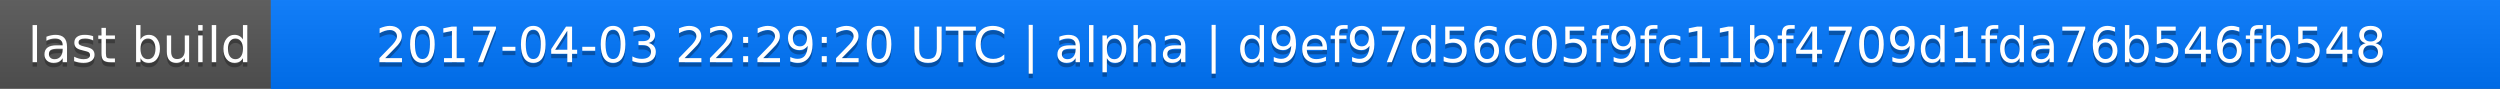
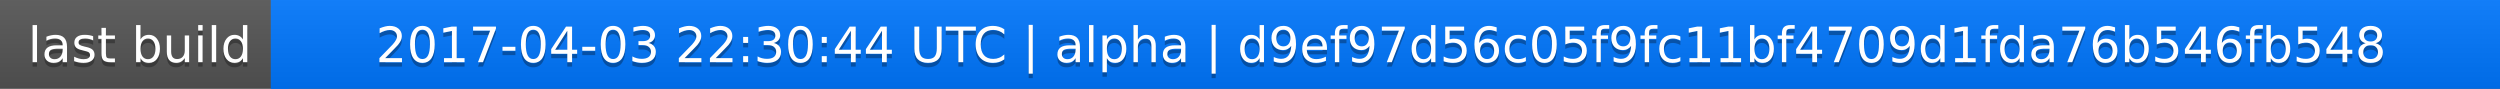
<svg xmlns="http://www.w3.org/2000/svg" width="563" height="20">
  <linearGradient id="a" x2="0" y2="100%">
    <stop offset="0" stop-color="#bbb" stop-opacity=".1" />
    <stop offset="1" stop-opacity=".1" />
  </linearGradient>
  <rect rx="0" width="563" height="20" fill="#555" />
  <rect rx="0" x="61" width="502" height="20" fill="#07f" />
  <path fill="#07f" d="M61 0h4v20h-4z" />
  <rect rx="0" width="563" height="20" fill="url(#a)" />
  <g fill="#fff" text-anchor="middle" font-family="DejaVu Sans,Verdana,Geneva,sans-serif" font-size="11">
    <text x="31.5" y="15" fill="#010101" fill-opacity=".3">last build</text>
    <text x="31.5" y="14">last build</text>
-     <text x="311" y="15" fill="#010101" fill-opacity=".3">2017-04-03 22:29:20 UTC | alpha | d9ef97d56c05f9fc11bf4709d1fda76b546fb548</text>
-     <text x="311" y="14">2017-04-03 22:29:20 UTC | alpha | d9ef97d56c05f9fc11bf4709d1fda76b546fb548</text>
+     <text x="311" y="15" fill="#010101" fill-opacity=".3">2017-04-03 22:30:44 UTC | alpha | d9ef97d56c05f9fc11bf4709d1fda76b546fb548</text>
+     <text x="311" y="14">2017-04-03 22:30:44 UTC | alpha | d9ef97d56c05f9fc11bf4709d1fda76b546fb548</text>
  </g>
</svg>
